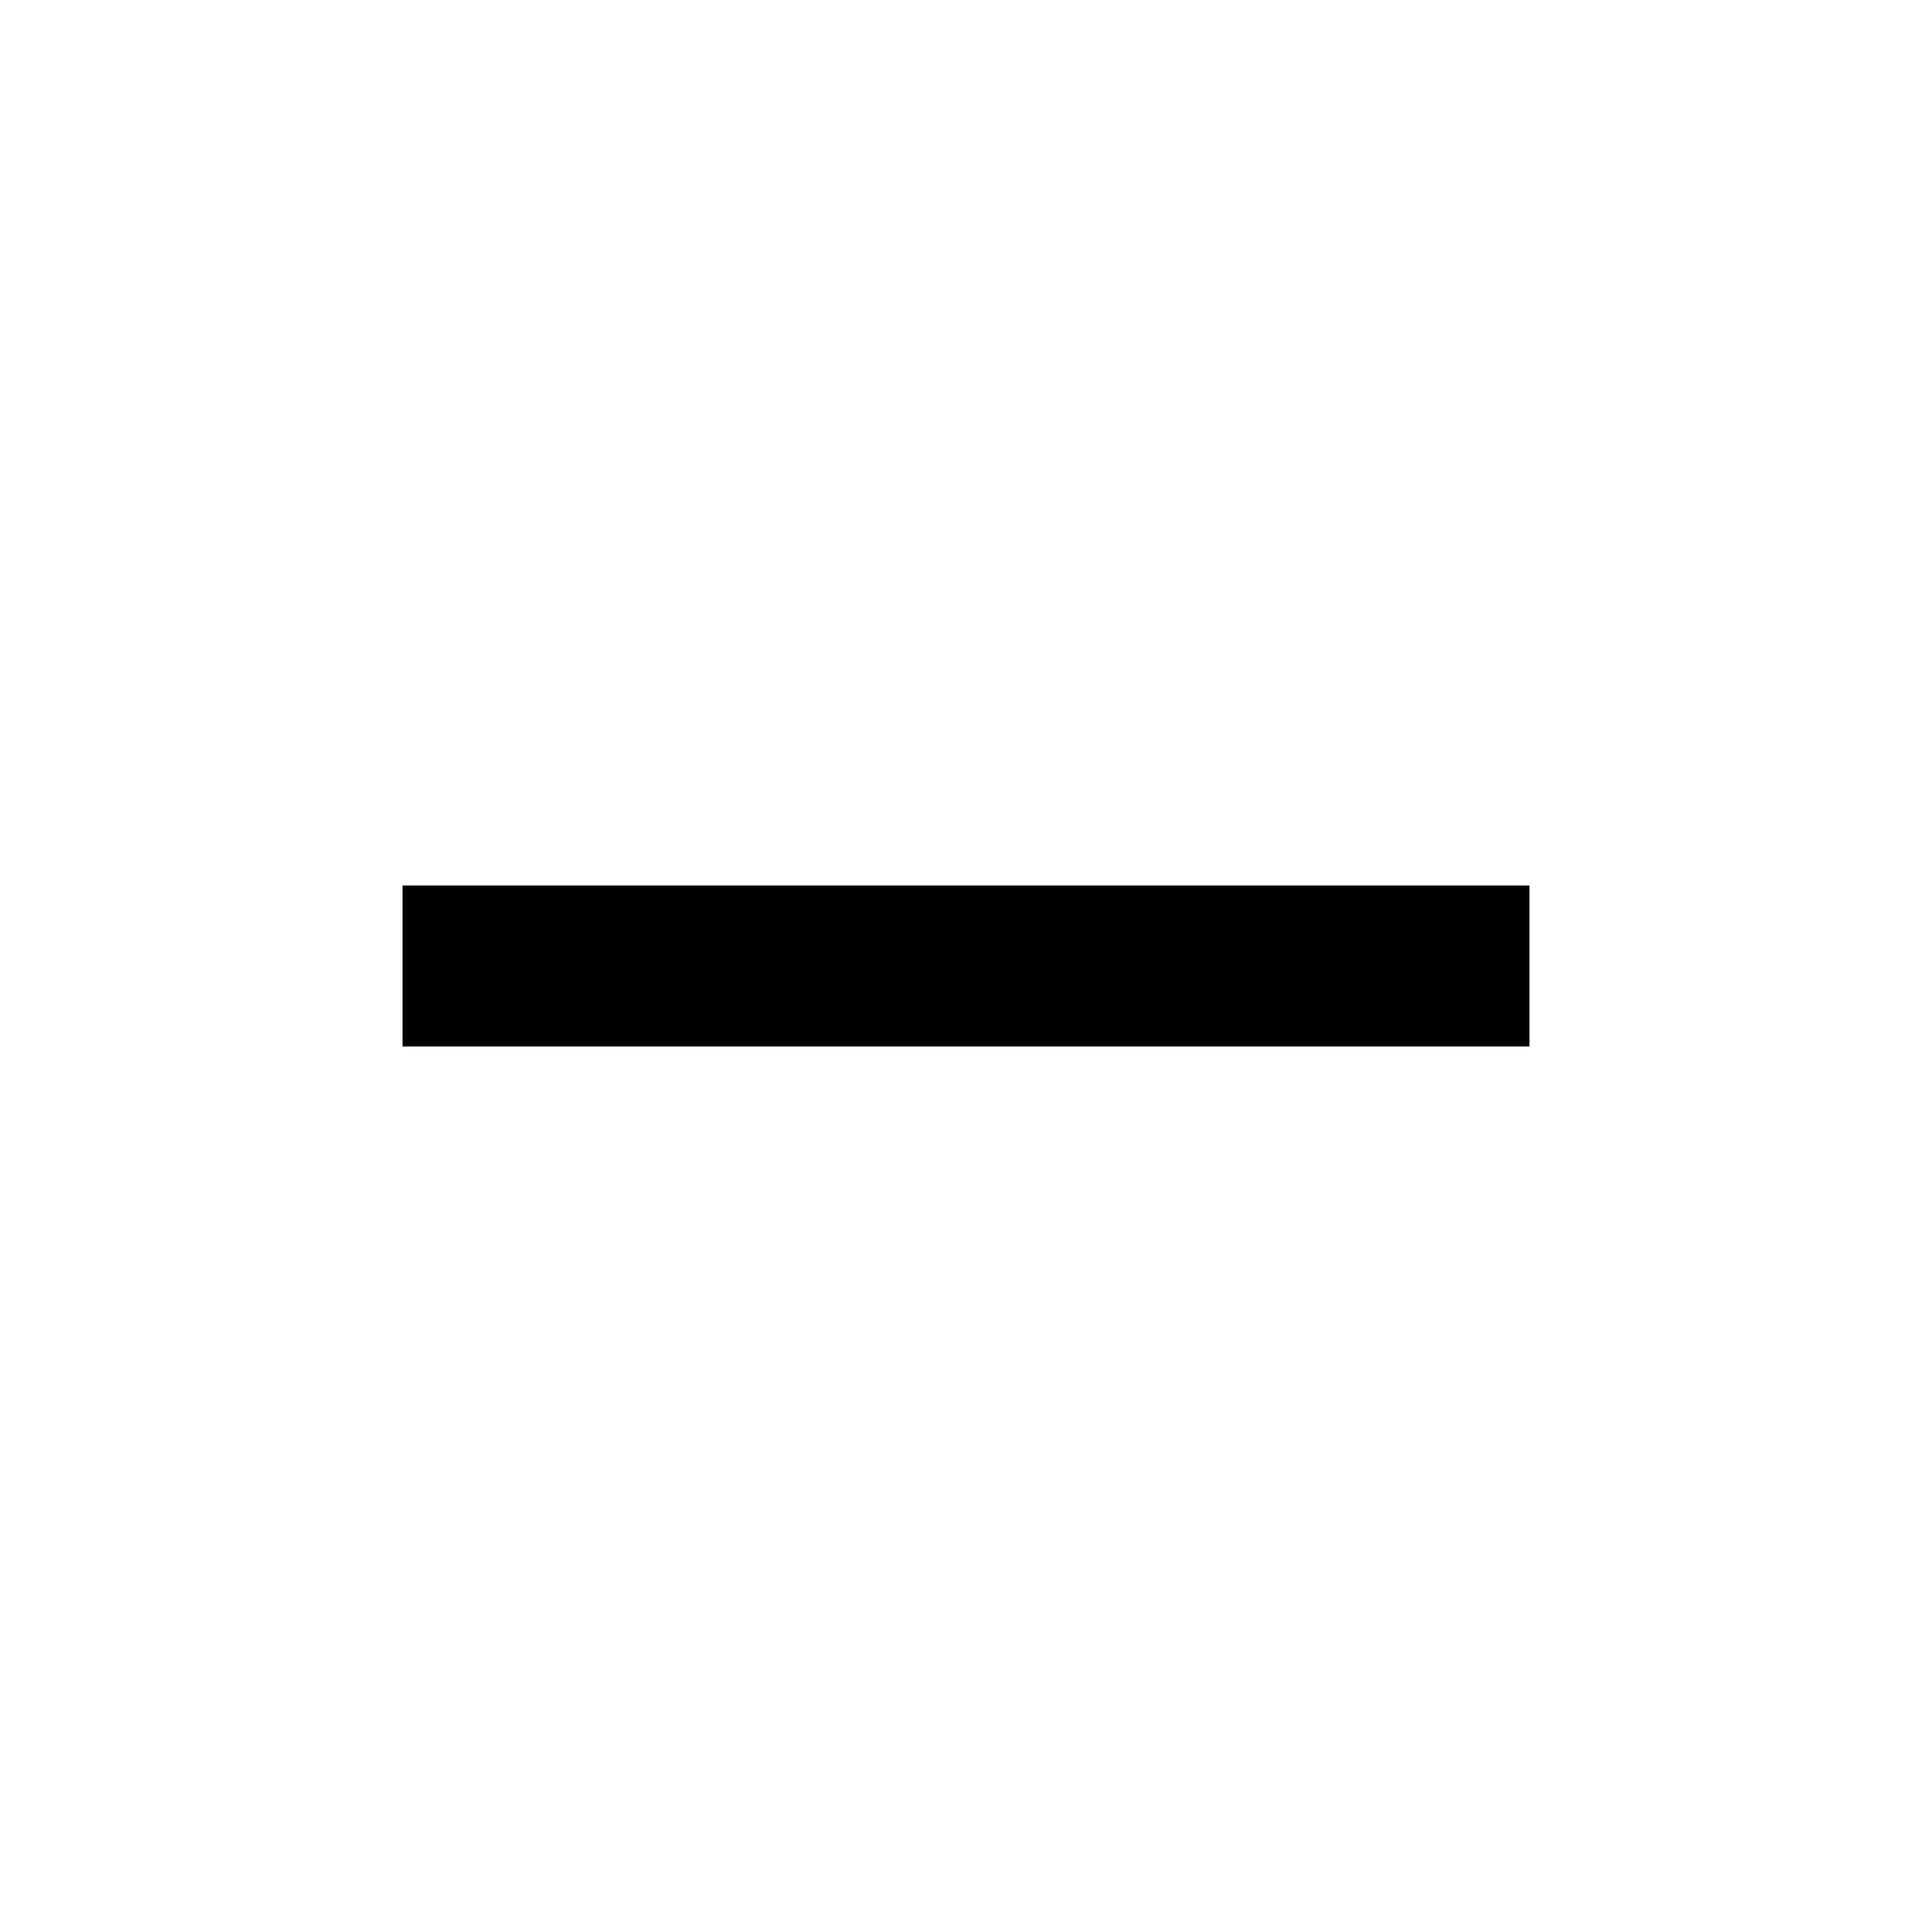
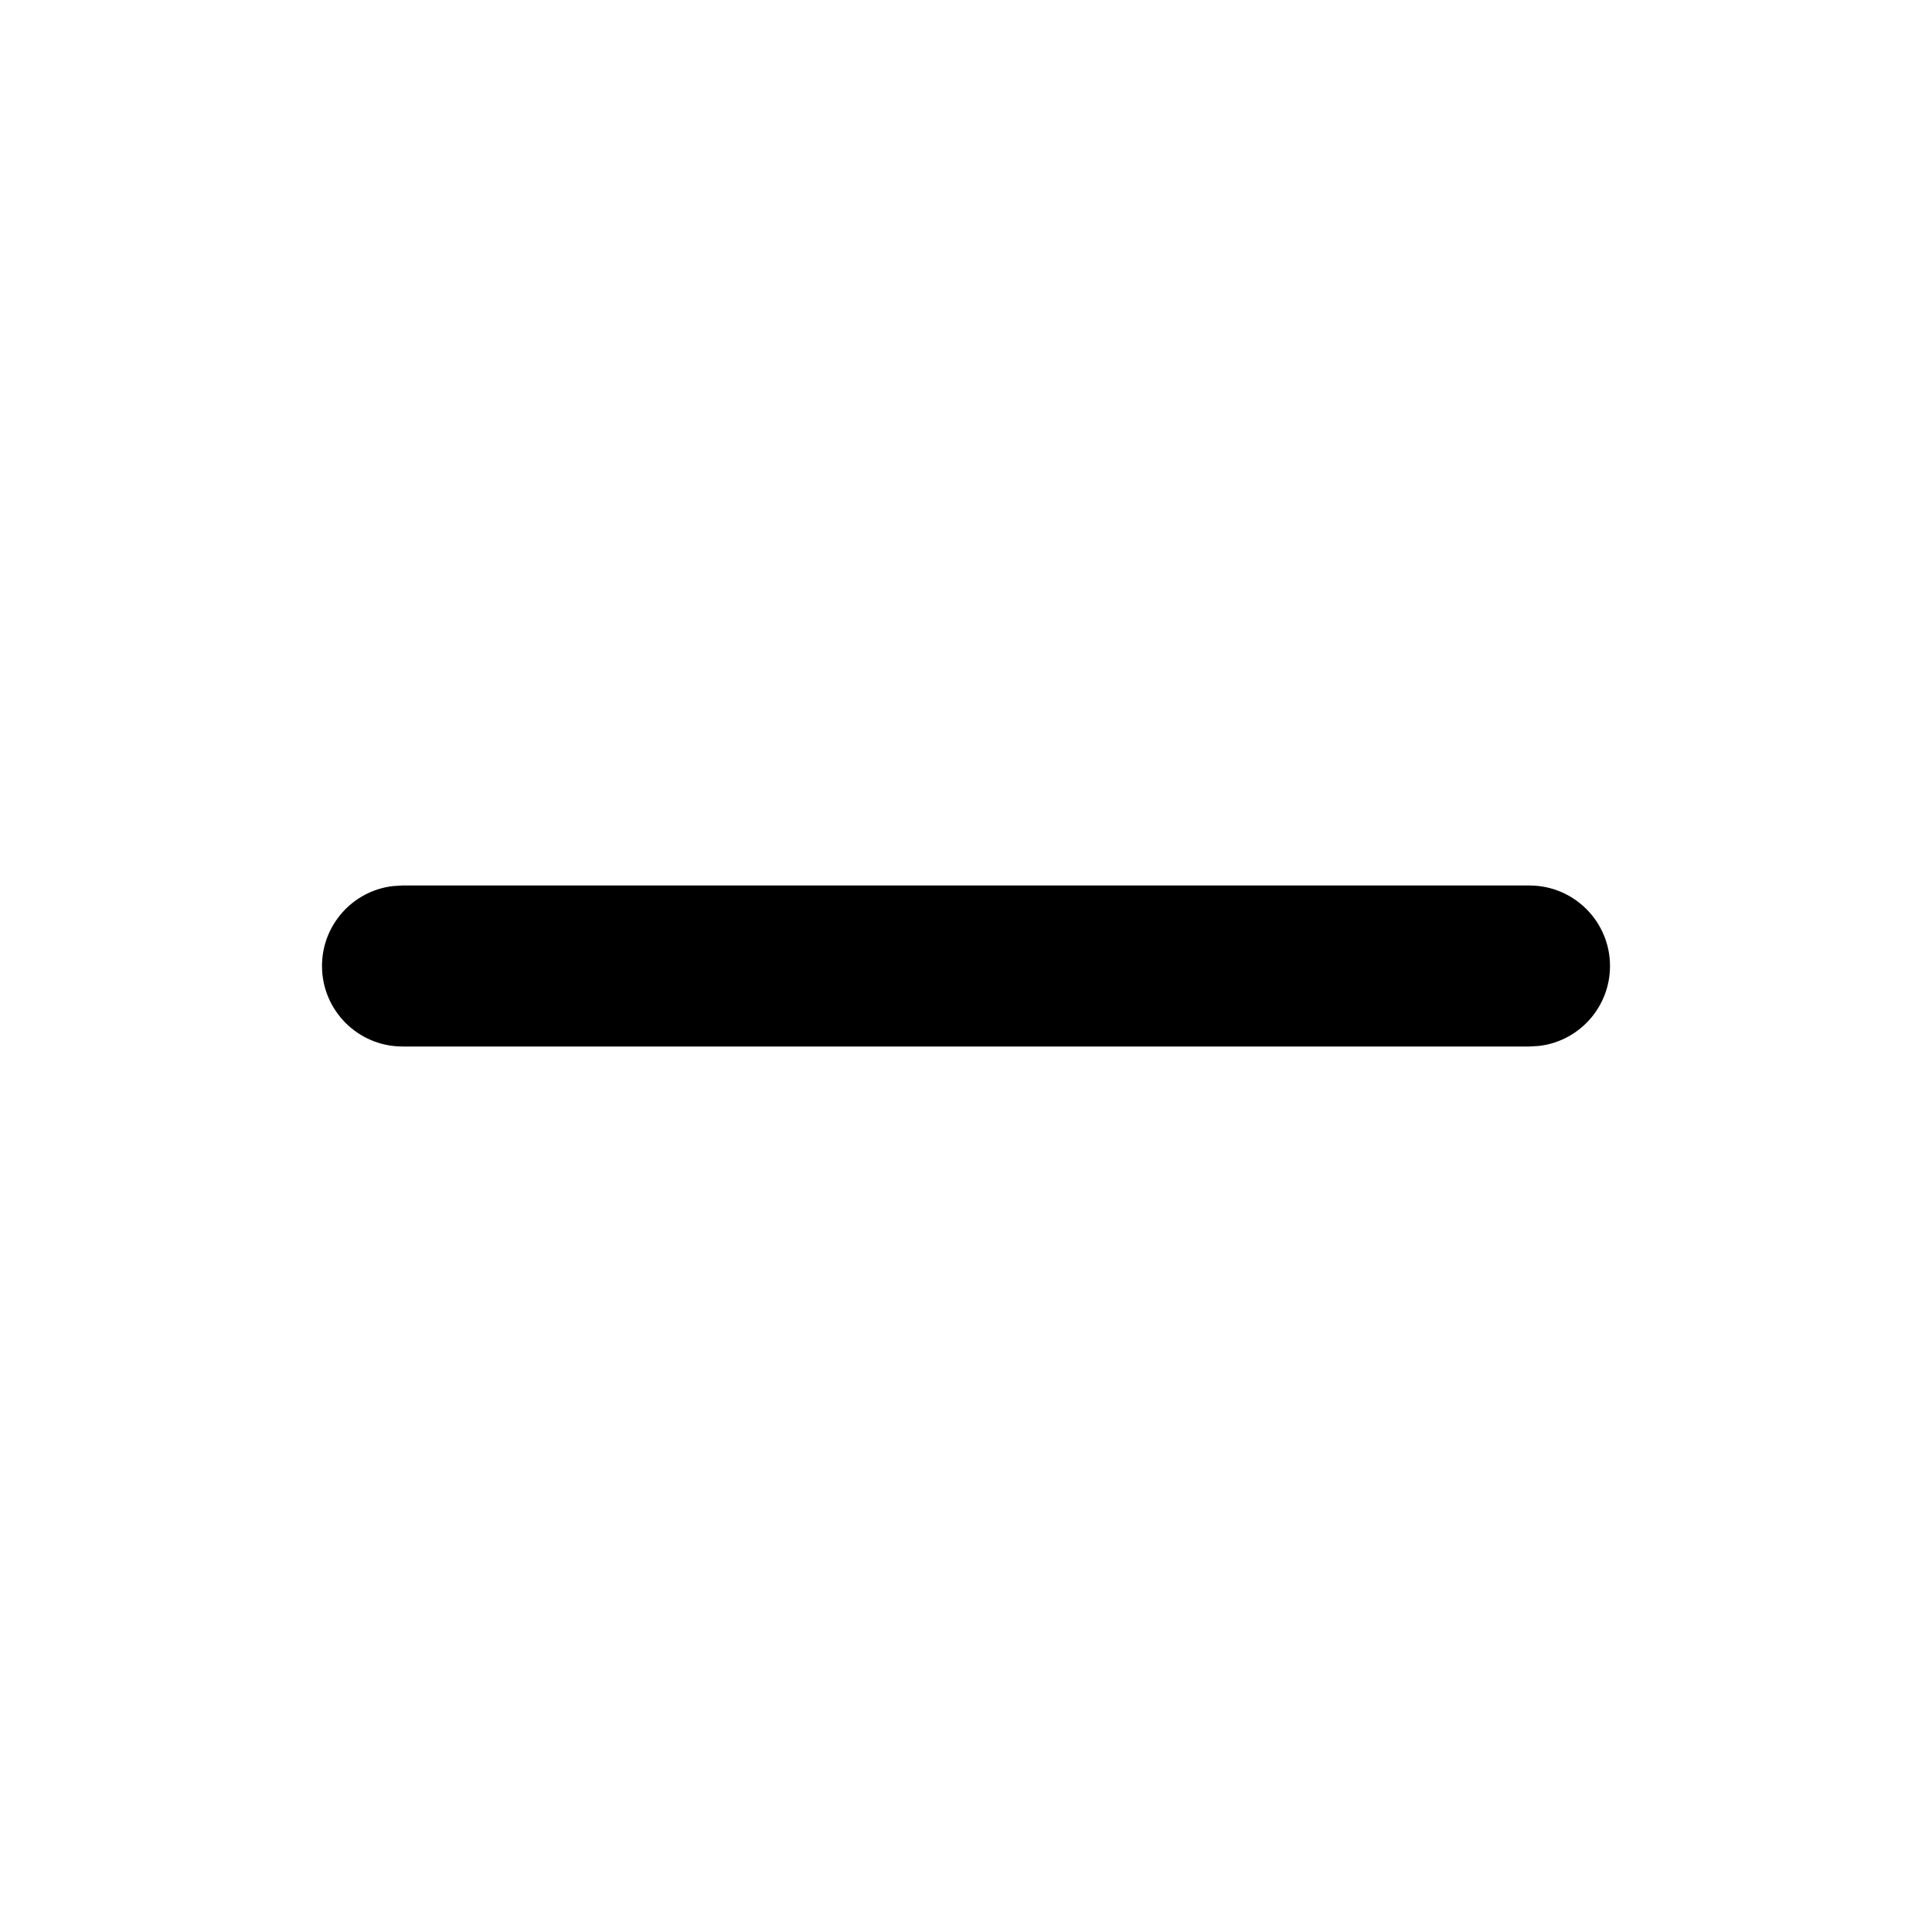
<svg xmlns="http://www.w3.org/2000/svg" width="24" height="24" viewBox="0 0 24 24">
-   <polygon points="5 11 19 11 19 13 5 13" />
+   <path d="M19,11 C19.552,11 20,11.448 20,12 C20,12.513 19.614,12.936 19.117,12.993 L19,13 L5,13 C4.448,13 4,12.552 4,12 C4,11.487 4.386,11.064 4.883,11.007 L5,11 L19,11 Z" />
</svg>
